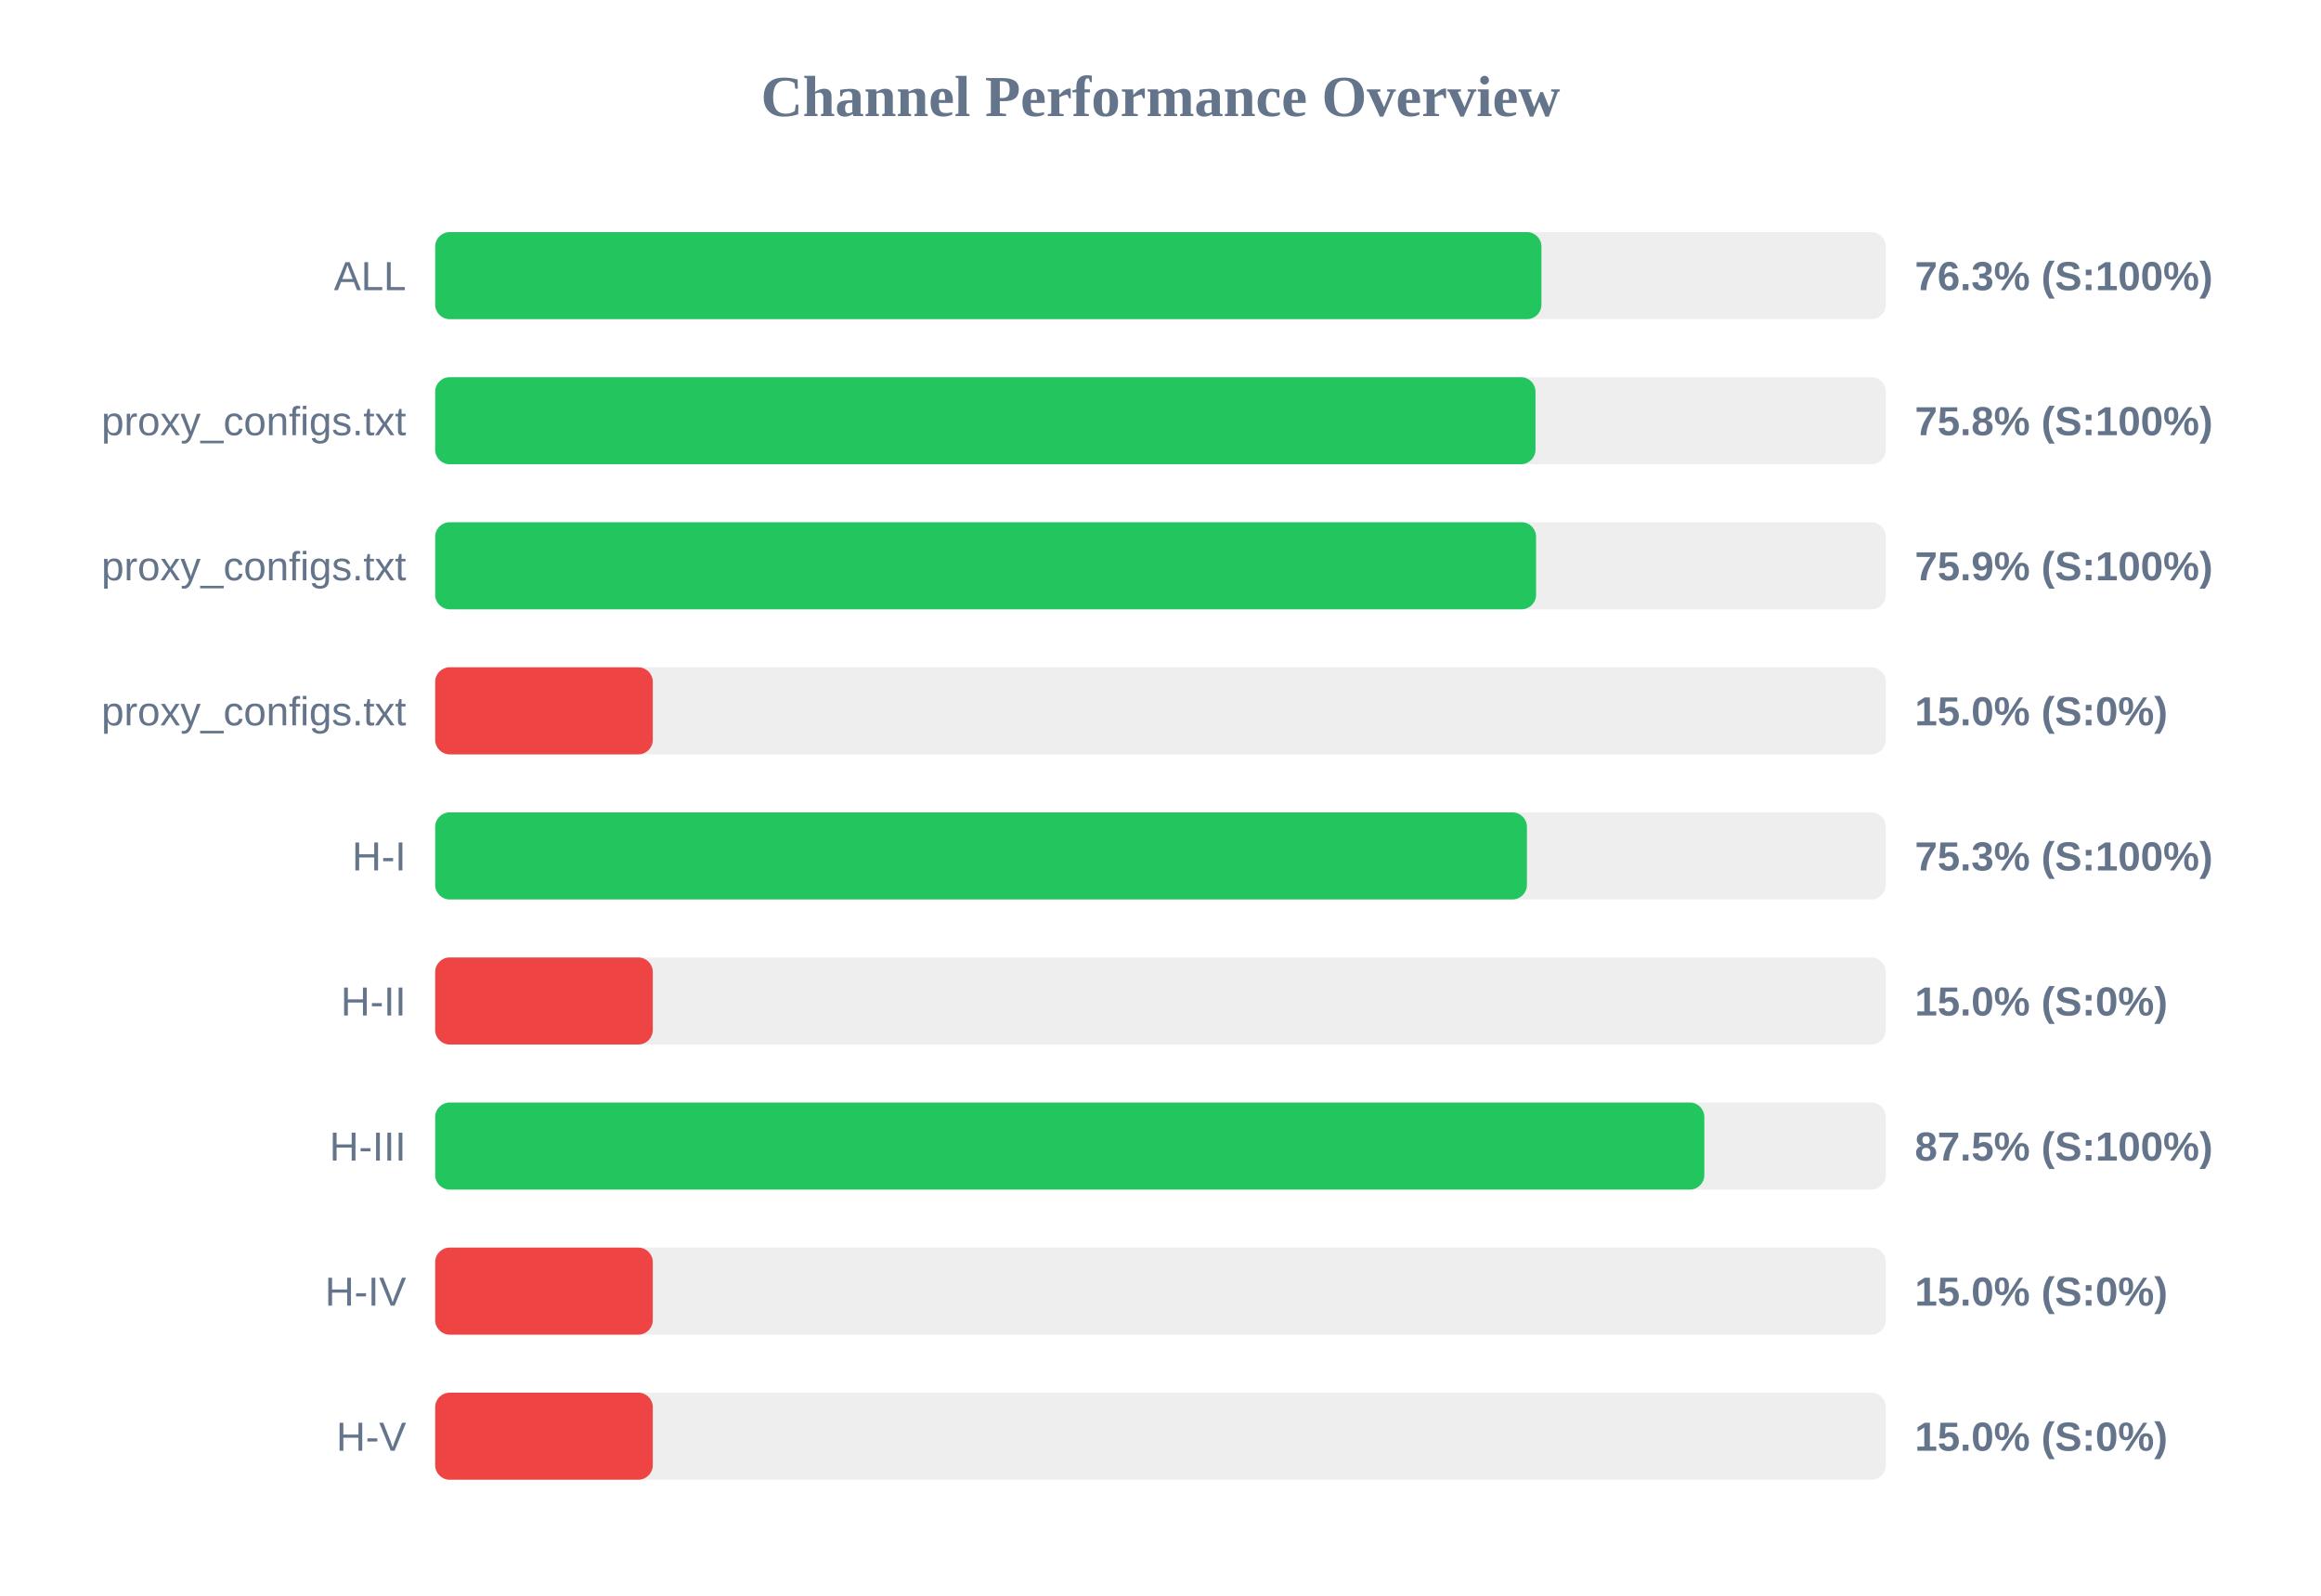
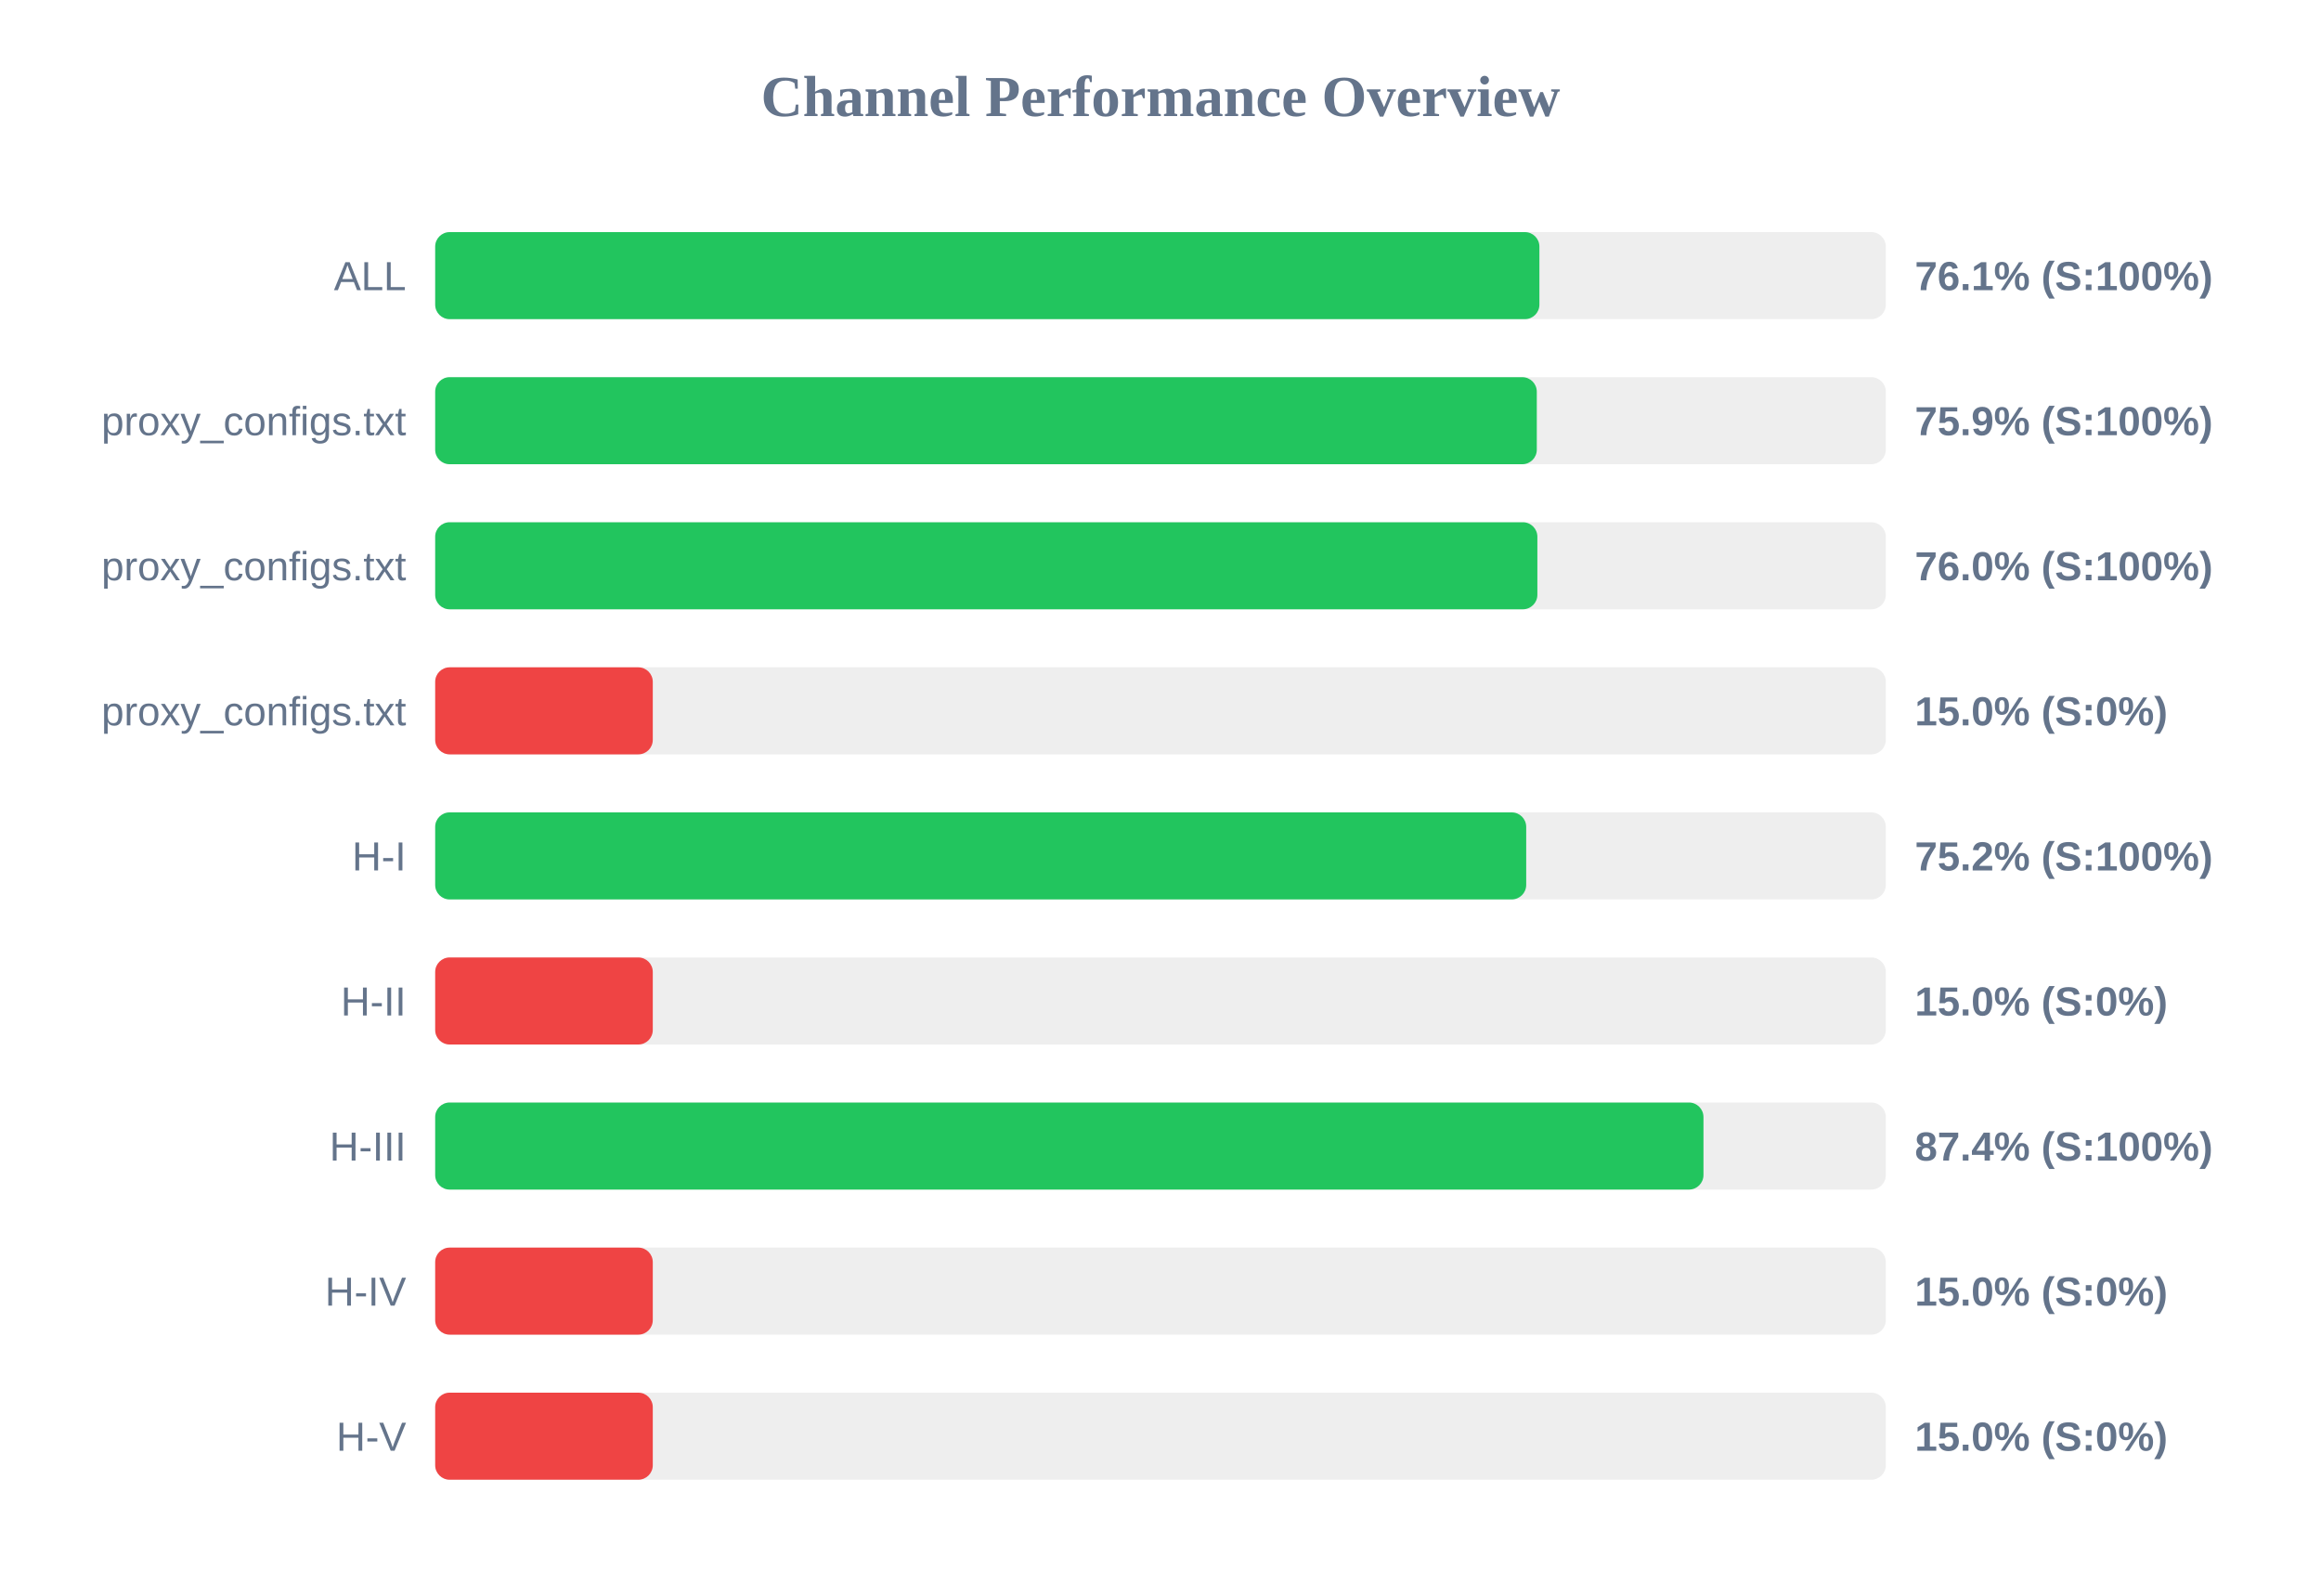
<svg xmlns="http://www.w3.org/2000/svg" width="800" height="550" version="1.1">
  <style>
        .row { font: 14px Arial; fill: #64748b; }
        .score { font: bold 14px Arial; fill: #64748b; }
    </style>
  <text x="400" y="40" text-anchor="middle" font-size="20px" font-weight="bold" fill="#64748b">Channel Performance Overview</text>
  <rect x="150" y="80" width="500" height="30" fill="#eee" rx="5" />
-   <rect x="150" y="80" width="381.3" height="30" fill="#22c55e" rx="5" />
+   <rect x="150" y="80" width="380.6" height="30" fill="#22c55e" rx="5" />
  <text x="140" y="100" text-anchor="end" class="row">ALL</text>
-   <text x="660" y="100" text-anchor="start" class="score">76.3% (S:100%)</text>
+   <text x="660" y="100" text-anchor="start" class="score">76.1% (S:100%)</text>
  <rect x="150" y="130" width="500" height="30" fill="#eee" rx="5" />
-   <rect x="150" y="130" width="379.25" height="30" fill="#22c55e" rx="5" />
+   <rect x="150" y="130" width="379.7" height="30" fill="#22c55e" rx="5" />
  <text x="140" y="150" text-anchor="end" class="row">proxy_configs.txt</text>
-   <text x="660" y="150" text-anchor="start" class="score">75.8% (S:100%)</text>
+   <text x="660" y="150" text-anchor="start" class="score">75.9% (S:100%)</text>
  <rect x="150" y="180" width="500" height="30" fill="#eee" rx="5" />
-   <rect x="150" y="180" width="379.45" height="30" fill="#22c55e" rx="5" />
+   <rect x="150" y="180" width="379.9" height="30" fill="#22c55e" rx="5" />
  <text x="140" y="200" text-anchor="end" class="row">proxy_configs.txt</text>
-   <text x="660" y="200" text-anchor="start" class="score">75.9% (S:100%)</text>
+   <text x="660" y="200" text-anchor="start" class="score">76.0% (S:100%)</text>
  <rect x="150" y="230" width="500" height="30" fill="#eee" rx="5" />
  <rect x="150" y="230" width="75.0" height="30" fill="#ef4444" rx="5" />
  <text x="140" y="250" text-anchor="end" class="row">proxy_configs.txt</text>
  <text x="660" y="250" text-anchor="start" class="score">15.0% (S:0%)</text>
  <rect x="150" y="280" width="500" height="30" fill="#eee" rx="5" />
-   <rect x="150" y="280" width="376.3" height="30" fill="#22c55e" rx="5" />
+   <rect x="150" y="280" width="376.05" height="30" fill="#22c55e" rx="5" />
  <text x="140" y="300" text-anchor="end" class="row">H-I</text>
-   <text x="660" y="300" text-anchor="start" class="score">75.3% (S:100%)</text>
+   <text x="660" y="300" text-anchor="start" class="score">75.2% (S:100%)</text>
  <rect x="150" y="330" width="500" height="30" fill="#eee" rx="5" />
  <rect x="150" y="330" width="75.0" height="30" fill="#ef4444" rx="5" />
  <text x="140" y="350" text-anchor="end" class="row">H-II</text>
  <text x="660" y="350" text-anchor="start" class="score">15.0% (S:0%)</text>
  <rect x="150" y="380" width="500" height="30" fill="#eee" rx="5" />
-   <rect x="150" y="380" width="437.45" height="30" fill="#22c55e" rx="5" />
+   <rect x="150" y="380" width="437.15" height="30" fill="#22c55e" rx="5" />
  <text x="140" y="400" text-anchor="end" class="row">H-III</text>
-   <text x="660" y="400" text-anchor="start" class="score">87.5% (S:100%)</text>
+   <text x="660" y="400" text-anchor="start" class="score">87.4% (S:100%)</text>
  <rect x="150" y="430" width="500" height="30" fill="#eee" rx="5" />
  <rect x="150" y="430" width="75.0" height="30" fill="#ef4444" rx="5" />
  <text x="140" y="450" text-anchor="end" class="row">H-IV</text>
  <text x="660" y="450" text-anchor="start" class="score">15.0% (S:0%)</text>
  <rect x="150" y="480" width="500" height="30" fill="#eee" rx="5" />
  <rect x="150" y="480" width="75.0" height="30" fill="#ef4444" rx="5" />
  <text x="140" y="500" text-anchor="end" class="row">H-V</text>
  <text x="660" y="500" text-anchor="start" class="score">15.0% (S:0%)</text>
</svg>
